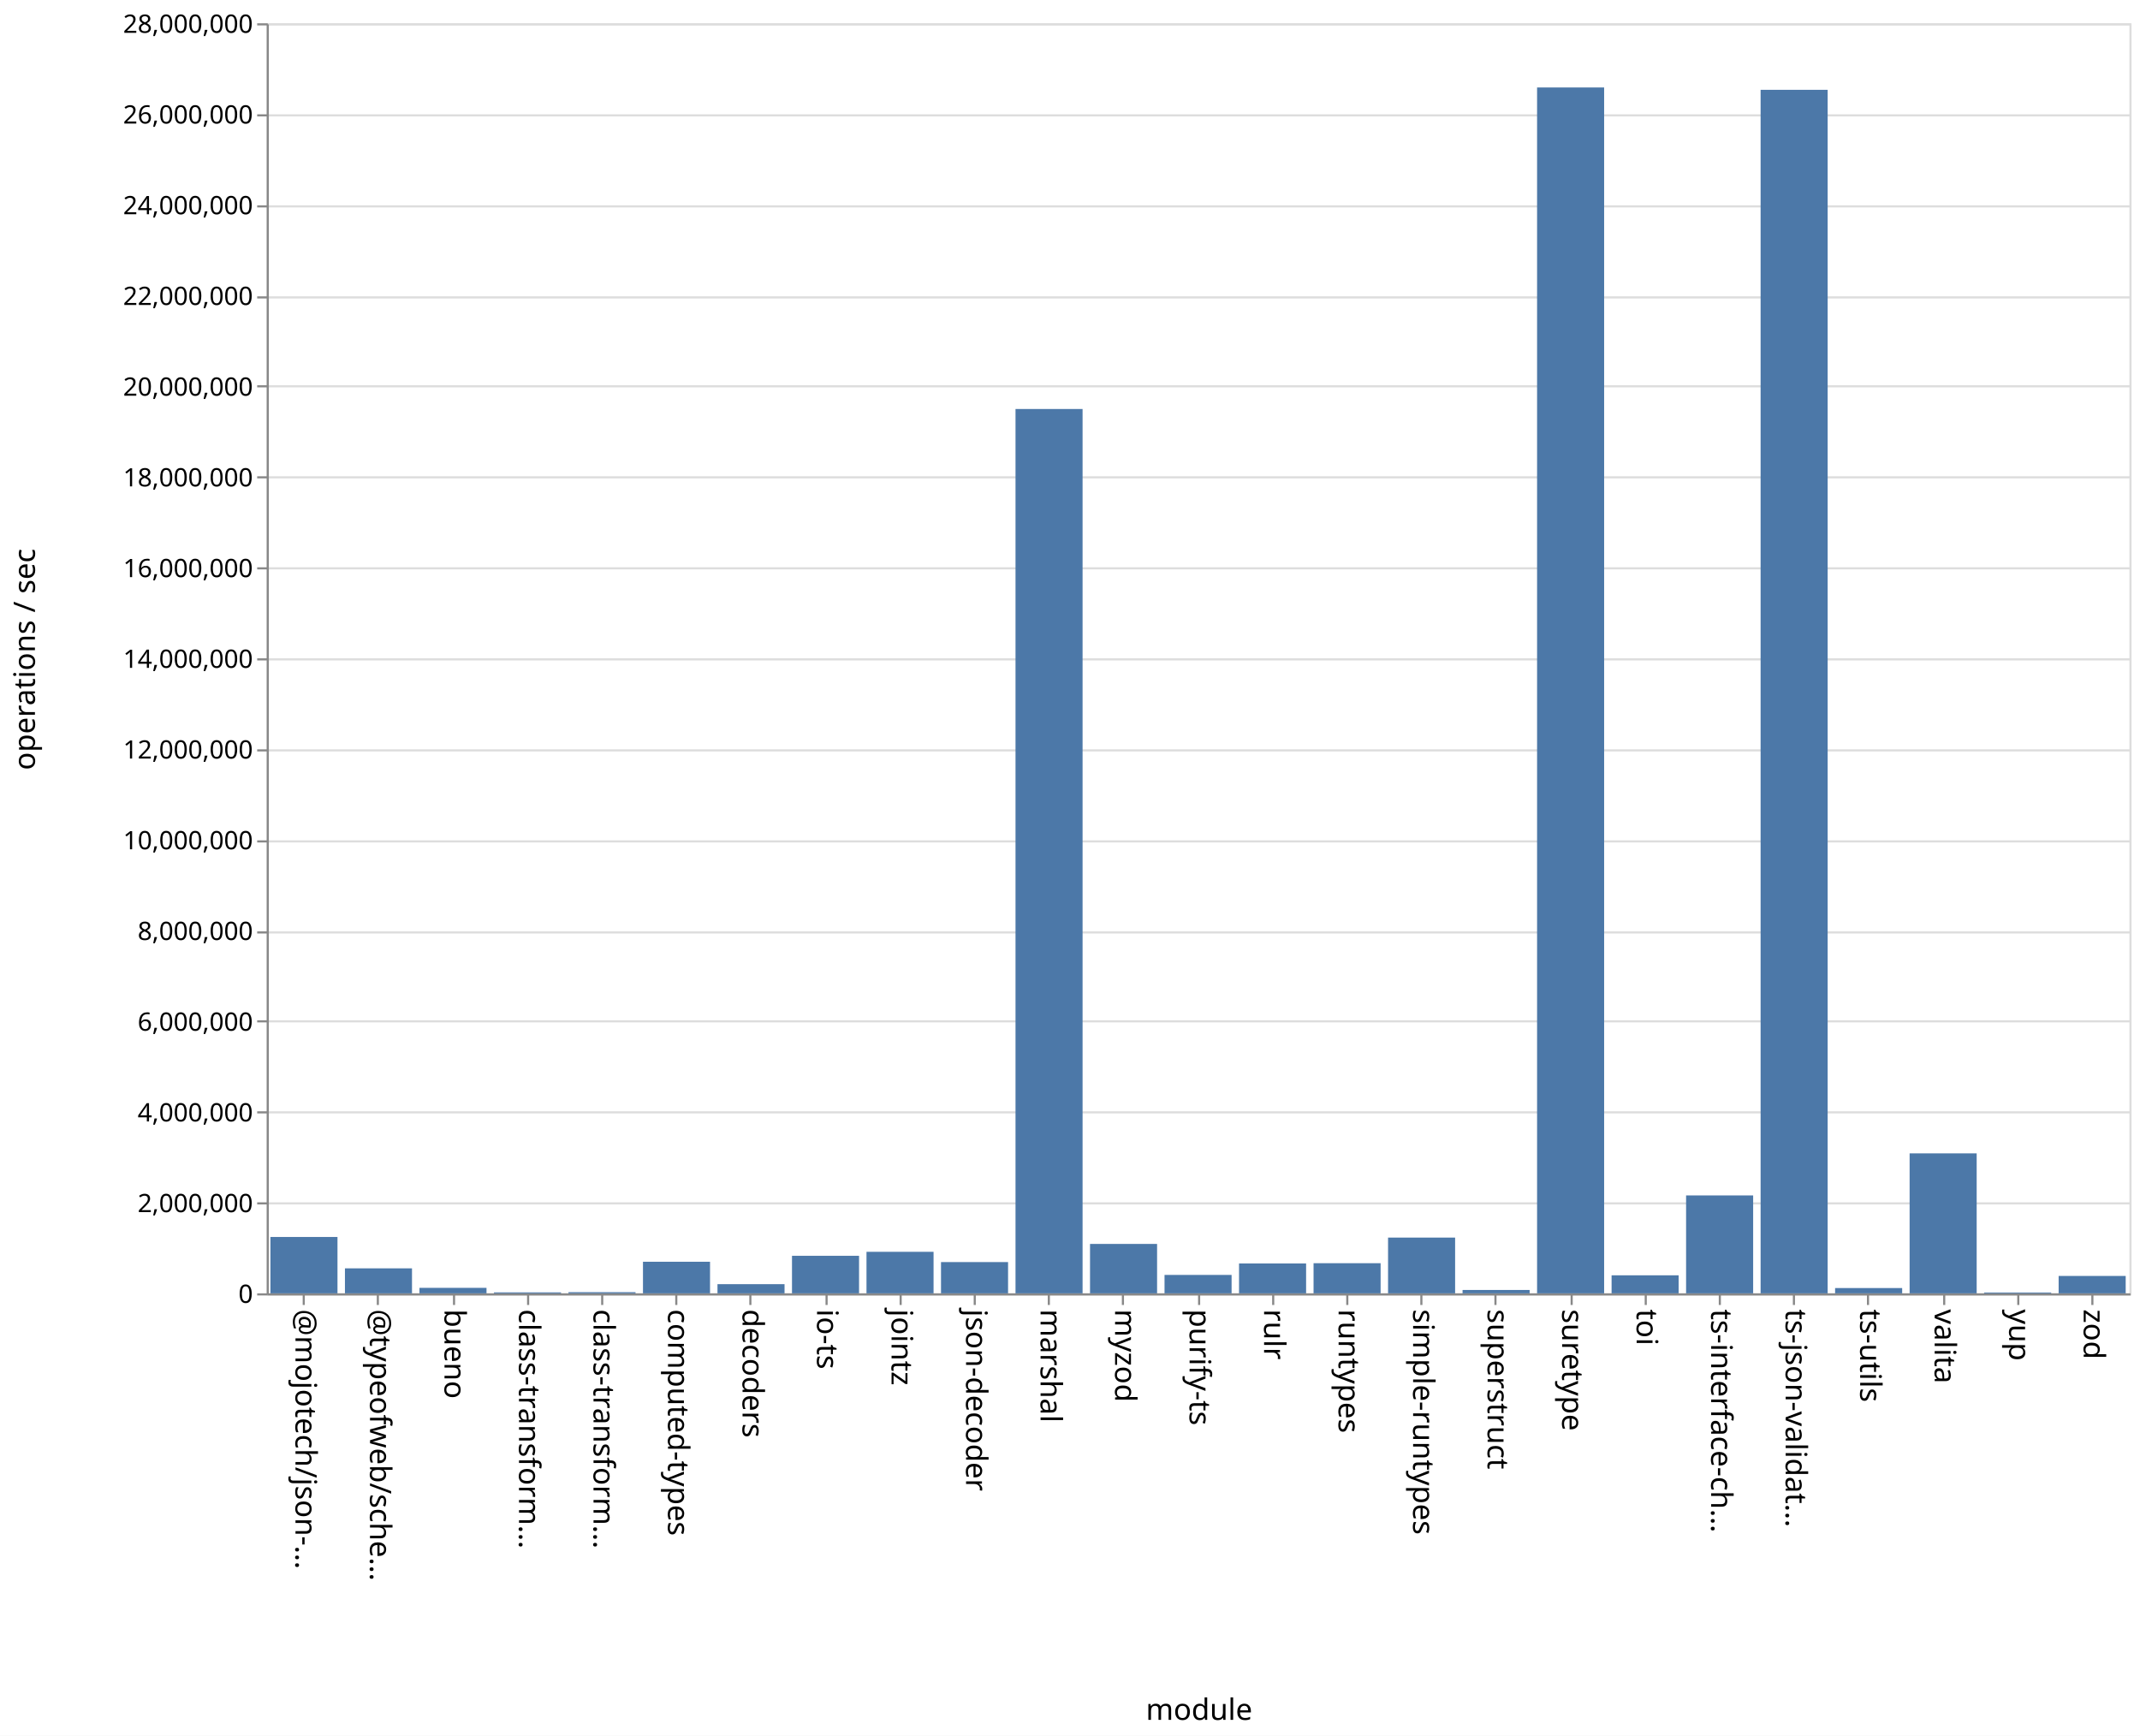
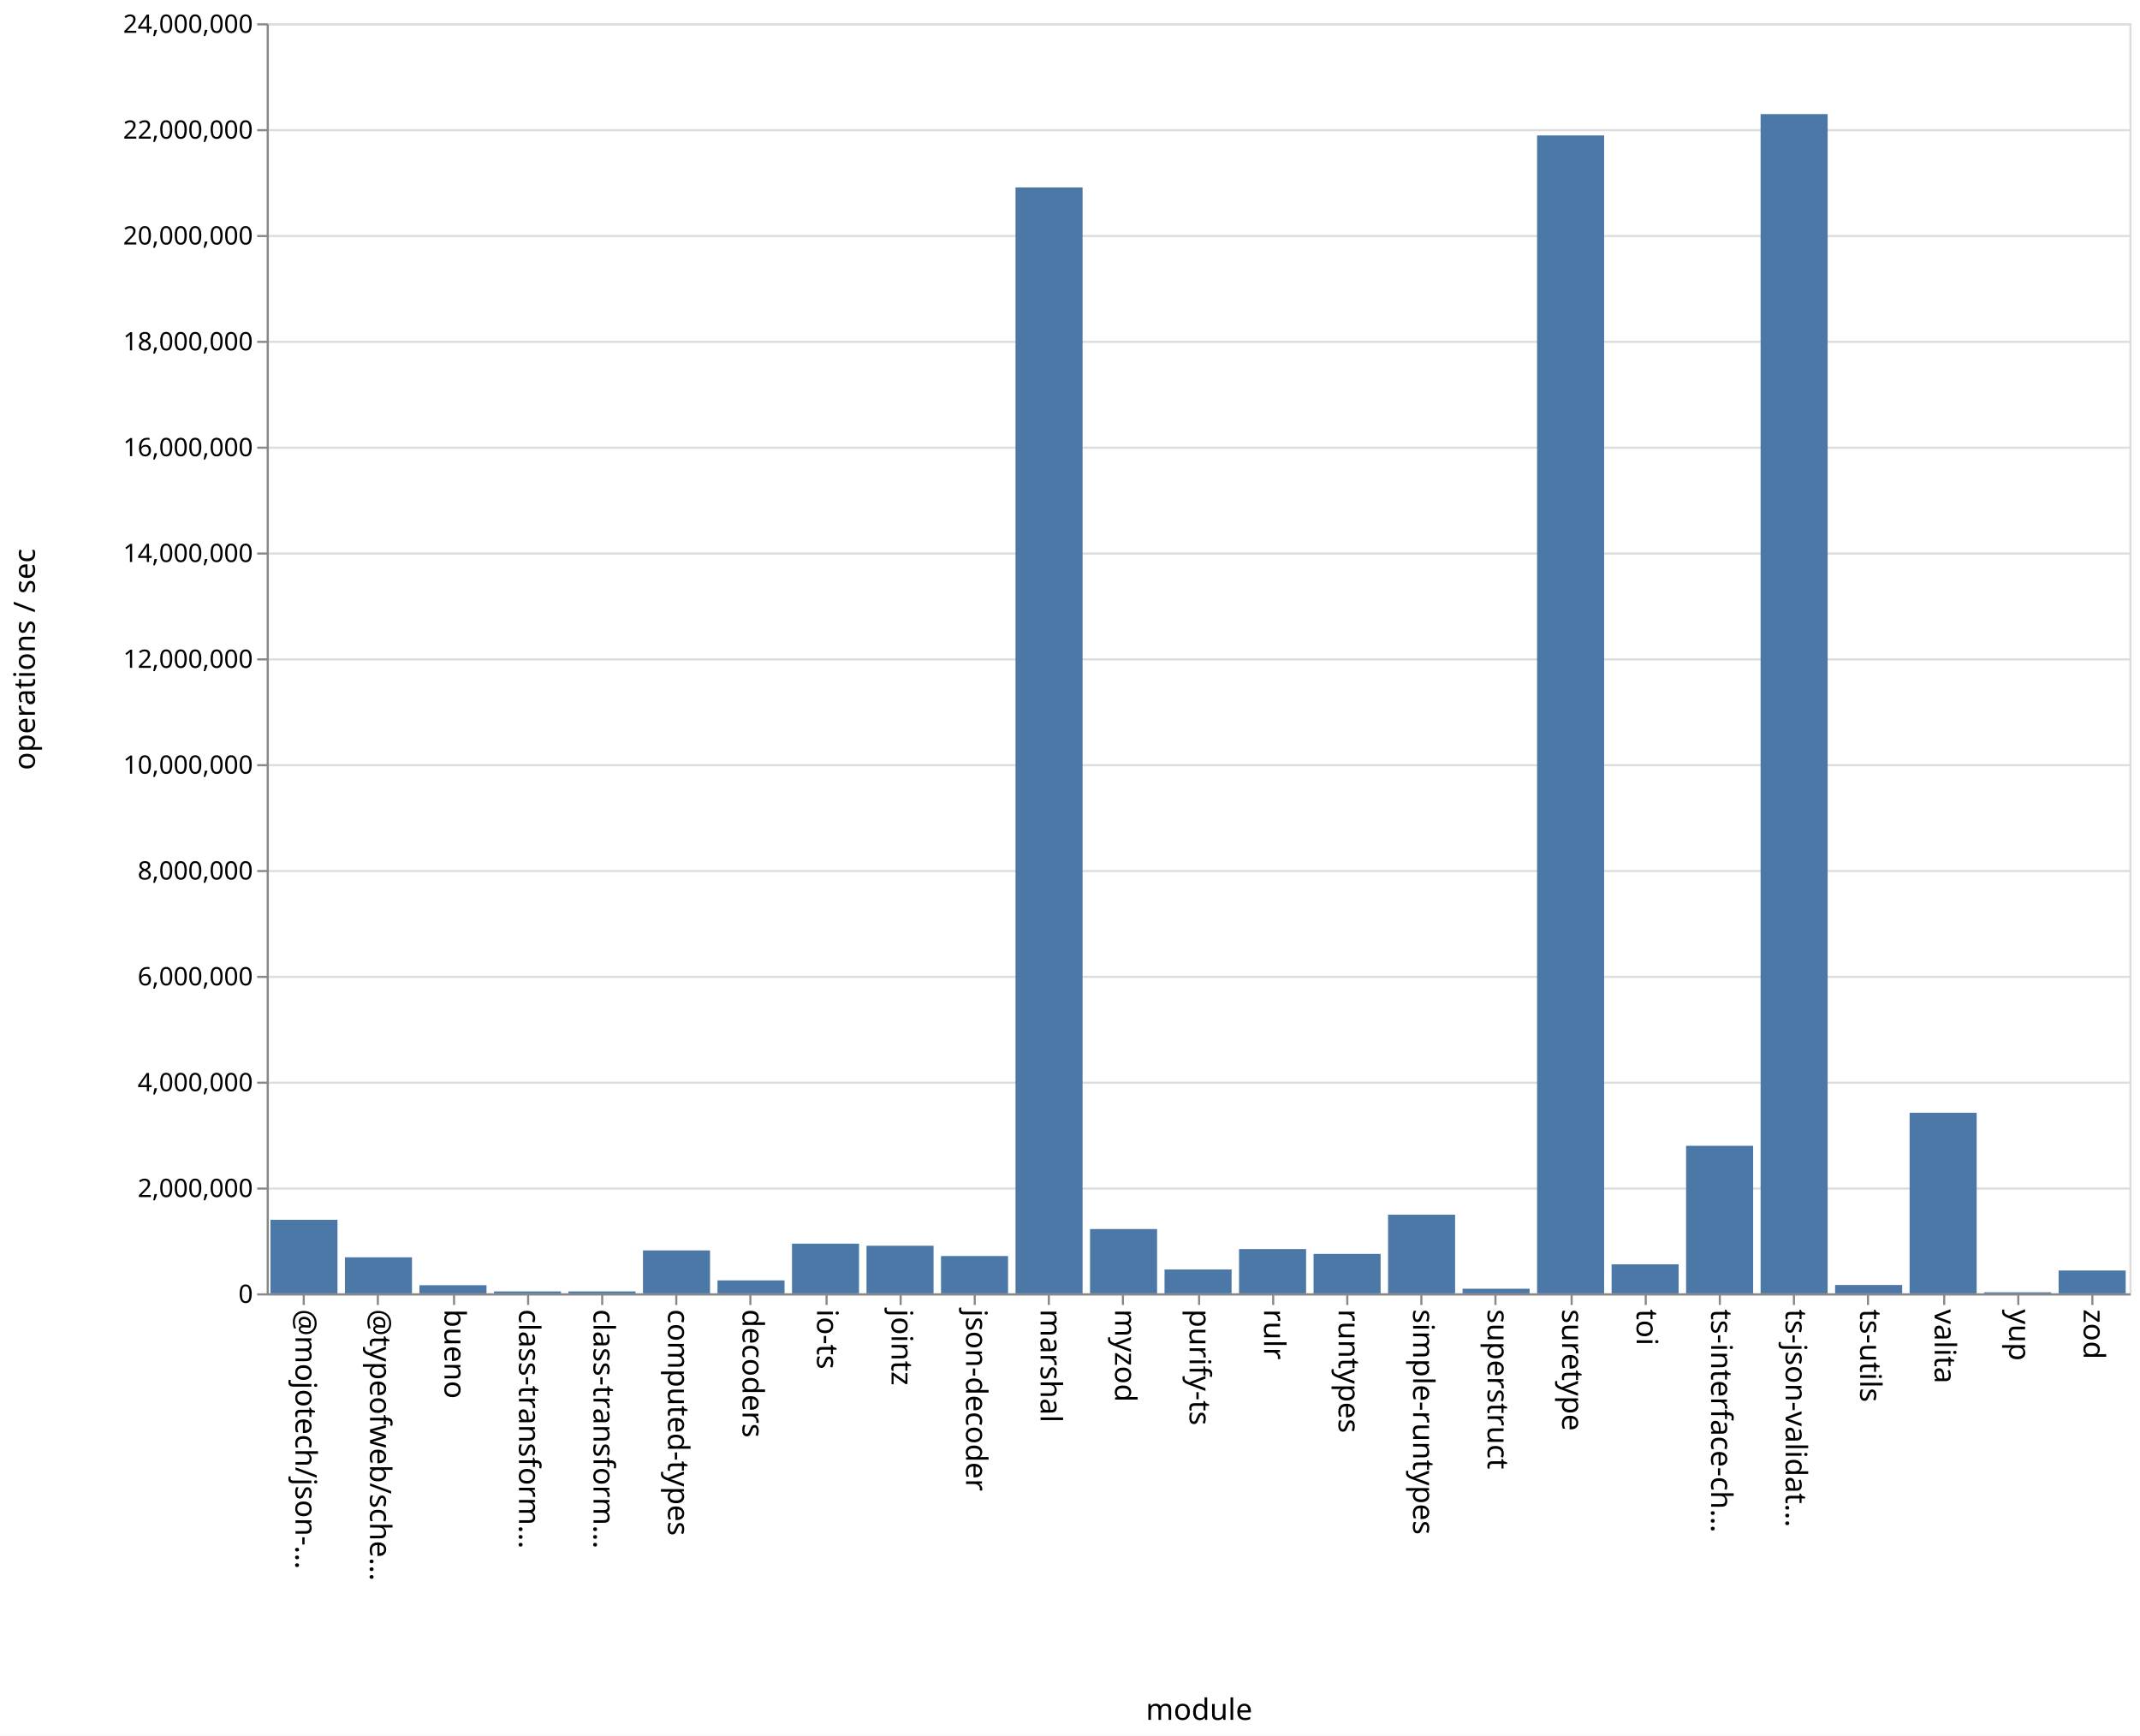
<svg xmlns="http://www.w3.org/2000/svg" class="marks" width="1011" height="820">
  <path fill="#fff" d="M0 0h1011v820H0z" />
  <g class="mark-group role-frame root" aria-roledescription="group mark container" fill="none" stroke-miterlimit="10">
    <path class="background" aria-hidden="true" d="M126.5 11.5h880v600h-880Z" stroke="#ddd" />
-     <g class="mark-group role-axis" aria-roledescription="axis" aria-label="Y-axis for a linear scale with values from 0 to 28,000,000">
+     <g class="mark-group role-axis" aria-roledescription="axis" aria-label="Y-axis for a linear scale with values from 0 to 24,000,000">
      <path class="background" aria-hidden="true" d="M126.5 11.5Z" pointer-events="none" />
      <g class="mark-rule role-axis-grid" pointer-events="none" stroke="#ddd">
-         <path d="M126.5 611.5h880M126.5 568.5h880M126.5 525.5h880M126.5 482.5h880M126.5 440.5h880M126.5 397.5h880M126.5 354.5h880M126.5 311.5h880M126.5 268.5h880M126.5 225.5h880M126.5 182.5h880M126.5 140.5h880M126.5 97.5h880M126.5 54.5h880M126.5 11.5h880" />
+         <path d="M126.5 611.5h880M126.5 561.5h880M126.5 511.5h880M126.5 461.5h880M126.5 411.5h880M126.5 361.5h880M126.5 311.5h880M126.5 261.5h880M126.5 211.5h880M126.5 161.5h880M126.5 111.5h880M126.5 61.5h880M126.5 11.5h880" />
      </g>
    </g>
    <g pointer-events="none" class="mark-group role-axis" aria-roledescription="axis" aria-label="X-axis titled 'module' for a discrete scale with 25 values: @mojotech/json-type-validation, @typeofweb/schema, bueno, class-transformer-validator-async, class-transformer-validator-sync, ending with zod">
      <path class="background" aria-hidden="true" d="M126.5 611.5Z" />
      <g class="mark-rule role-axis-tick" stroke="#888">
        <path d="M143.5 611.5v5M178.5 611.5v5M214.5 611.5v5M249.5 611.5v5M284.5 611.5v5M319.5 611.5v5M354.5 611.5v5M390.5 611.5v5M425.5 611.5v5M460.5 611.5v5M495.5 611.5v5M530.5 611.5v5M566.5 611.5v5M601.5 611.5v5M636.5 611.5v5M671.5 611.5v5M706.5 611.5v5M742.5 611.5v5M777.5 611.5v5M812.5 611.5v5M847.5 611.5v5M882.5 611.5v5M918.5 611.5v5M953.5 611.5v5M988.5 611.5v5" />
      </g>
      <g class="mark-text role-axis-label" font-family="sans-serif" font-size="14" fill="#000">
        <text transform="rotate(90 -239.45 379.05)">@mojotech/json-…</text>
        <text transform="rotate(90 -221.85 396.65)">@typeofweb/sche…</text>
        <text transform="rotate(90 -204.25 414.25)">bueno</text>
        <text transform="rotate(90 -186.65 431.85)">class-transform…</text>
        <text transform="rotate(90 -169.05 449.45)">class-transform…</text>
        <text transform="rotate(90 -151.45 467.05)">computed-types</text>
        <text transform="rotate(90 -133.85 484.65)">decoders</text>
        <text transform="rotate(90 -116.25 502.25)">io-ts</text>
        <text transform="rotate(90 -98.65 519.85)">jointz</text>
        <text transform="rotate(90 -81.05 537.45)">json-decoder</text>
        <text transform="rotate(90 -63.45 555.05)">marshal</text>
        <text transform="rotate(90 -45.85 572.65)">myzod</text>
        <text transform="rotate(90 -28.25 590.25)">purify-ts</text>
        <text transform="rotate(90 -10.65 607.85)">rulr</text>
        <text transform="rotate(90 6.95 625.45)">runtypes</text>
        <text transform="rotate(90 24.55 643.05)">simple-runtypes</text>
        <text transform="rotate(90 42.15 660.65)">superstruct</text>
        <text transform="rotate(90 59.75 678.25)">suretype</text>
        <text transform="rotate(90 77.35 695.85)">toi</text>
        <text transform="rotate(90 94.95 713.45)">ts-interface-ch…</text>
        <text transform="rotate(90 112.55 731.05)">ts-json-validat…</text>
        <text transform="rotate(90 130.15 748.65)">ts-utils</text>
        <text transform="rotate(90 147.75 766.25)">valita</text>
        <text transform="rotate(90 165.35 783.85)">yup</text>
        <text transform="rotate(90 182.95 801.45)">zod</text>
      </g>
      <path stroke="#888" d="M126.5 611.5h880" class="mark-rule role-axis-domain" />
      <text text-anchor="middle" transform="translate(566.5 812.5)" font-family="sans-serif" font-size="14" fill="#000" class="mark-text role-axis-title">module</text>
    </g>
-     <g pointer-events="none" class="mark-group role-axis" aria-roledescription="axis" aria-label="Y-axis titled 'operations / sec' for a linear scale with values from 0 to 28,000,000">
+     <g pointer-events="none" class="mark-group role-axis" aria-roledescription="axis" aria-label="Y-axis titled 'operations / sec' for a linear scale with values from 0 to 24,000,000">
      <path class="background" aria-hidden="true" d="M126.5 11.5Z" />
      <g class="mark-rule role-axis-tick" stroke="#888">
-         <path d="M126.5 611.5h-5M126.5 568.5h-5M126.5 525.5h-5M126.5 482.5h-5M126.5 440.5h-5M126.5 397.5h-5M126.5 354.5h-5M126.5 311.5h-5M126.5 268.5h-5M126.5 225.5h-5M126.5 182.5h-5M126.5 140.5h-5M126.5 97.5h-5M126.5 54.5h-5M126.5 11.5h-5" />
+         <path d="M126.5 611.5h-5M126.5 561.5h-5M126.5 511.5h-5M126.5 461.5h-5M126.5 411.5h-5M126.5 361.5h-5M126.5 311.5h-5M126.5 261.5h-5M126.5 211.5h-5M126.5 161.5h-5M126.5 111.5h-5M126.5 61.5h-5M126.5 11.5h-5" />
      </g>
      <g class="mark-text role-axis-label" text-anchor="end" font-family="sans-serif" font-size="12" fill="#000">
        <text transform="translate(119.5 615.5)">0</text>
-         <text transform="translate(119.5 572.643)">2,000,000</text>
-         <text transform="translate(119.5 529.786)">4,000,000</text>
-         <text transform="translate(119.5 486.929)">6,000,000</text>
-         <text transform="translate(119.5 444.071)">8,000,000</text>
-         <text transform="translate(119.5 401.214)">10,000,000</text>
-         <text transform="translate(119.5 358.357)">12,000,000</text>
-         <text transform="translate(119.5 315.5)">14,000,000</text>
-         <text transform="translate(119.5 272.643)">16,000,000</text>
-         <text transform="translate(119.5 229.786)">18,000,000</text>
-         <text transform="translate(119.5 186.929)">20,000,000</text>
-         <text transform="translate(119.5 144.071)">22,000,000</text>
-         <text transform="translate(119.5 101.214)">24,000,000</text>
-         <text transform="translate(119.5 58.357)">26,000,000</text>
-         <text transform="translate(119.5 15.5)">28,000,000</text>
+         <text transform="translate(119.5 565.5)">2,000,000</text>
+         <text transform="translate(119.5 515.5)">4,000,000</text>
+         <text transform="translate(119.5 465.5)">6,000,000</text>
+         <text transform="translate(119.5 415.5)">8,000,000</text>
+         <text transform="translate(119.5 365.5)">10,000,000</text>
+         <text transform="translate(119.5 315.5)">12,000,000</text>
+         <text transform="translate(119.5 265.5)">14,000,000</text>
+         <text transform="translate(119.5 215.5)">16,000,000</text>
+         <text transform="translate(119.5 165.5)">18,000,000</text>
+         <text transform="translate(119.5 115.5)">20,000,000</text>
+         <text transform="translate(119.5 65.5)">22,000,000</text>
+         <text transform="translate(119.5 15.5)">24,000,000</text>
      </g>
      <path stroke="#888" d="M126.5 611.5v-600" class="mark-rule role-axis-domain" />
      <text text-anchor="middle" transform="rotate(-90 164 147.5)" font-family="sans-serif" font-size="14" fill="#000" class="mark-text role-axis-title">operations / sec</text>
    </g>
    <g class="mark-rect role-mark marks" aria-roledescription="rect mark container" fill="#4c78a8">
-       <path d="M198.16 608.407h31.68V611h-31.68ZM233.36 610.549h31.68V611h-31.68ZM268.56 610.454h31.68V611h-31.68ZM303.76 596.078h31.68V611h-31.68ZM338.96 606.664h31.68V611h-31.68ZM374.16 593.267h31.68V611h-31.68ZM409.36 591.381h31.68V611h-31.68ZM444.56 596.231h31.68V611h-31.68ZM479.76 193.219h31.68V611h-31.68ZM127.76 584.373h31.68V611h-31.68ZM514.96 587.658h31.68V611h-31.68ZM550.16 602.3h31.68v8.7h-31.68ZM585.36 596.887h31.68V611h-31.68ZM620.56 596.764h31.68V611h-31.68ZM655.76 584.661h31.68V611h-31.68ZM690.96 609.407h31.68V611h-31.68ZM726.16 41.322h31.68V611h-31.68ZM761.36 602.483h31.68V611h-31.68ZM796.56 564.744h31.68V611h-31.68ZM831.76 42.434h31.68V611h-31.68ZM866.96 608.5h31.68v2.5h-31.68ZM162.96 599.191h31.68V611h-31.68ZM902.16 544.874h31.68V611h-31.68ZM937.36 610.612h31.68V611h-31.68ZM972.56 602.783h31.68V611h-31.68Z" />
+       <path d="M198.16 607.165h31.68V611h-31.68ZM233.36 610.096h31.68V611h-31.68ZM268.56 610.09h31.68v.91h-31.68ZM303.76 590.723h31.68V611h-31.68ZM338.96 604.879h31.68V611h-31.68ZM374.16 587.53h31.68V611h-31.68ZM409.36 588.512h31.68V611h-31.68ZM444.56 593.378h31.68V611h-31.68ZM479.76 88.541h31.68V611h-31.68ZM127.76 576.262h31.68V611h-31.68ZM514.96 580.629h31.68V611h-31.68ZM550.16 599.712h31.68V611h-31.68ZM585.36 590.08h31.68V611h-31.68ZM620.56 592.37h31.68V611h-31.68ZM655.76 573.85h31.68V611h-31.68ZM690.96 608.817h31.68V611h-31.68ZM726.16 63.978h31.68V611h-31.68ZM761.36 597.29h31.68V611h-31.68ZM796.56 541.294h31.68V611h-31.68ZM831.76 53.904h31.68V611h-31.68ZM866.96 607.063h31.68V611h-31.68ZM162.96 593.976h31.68V611h-31.68ZM902.16 525.68h31.68V611h-31.68ZM937.36 610.504h31.68V611h-31.68ZM972.56 600.21h31.68V611h-31.68Z" />
    </g>
  </g>
</svg>
